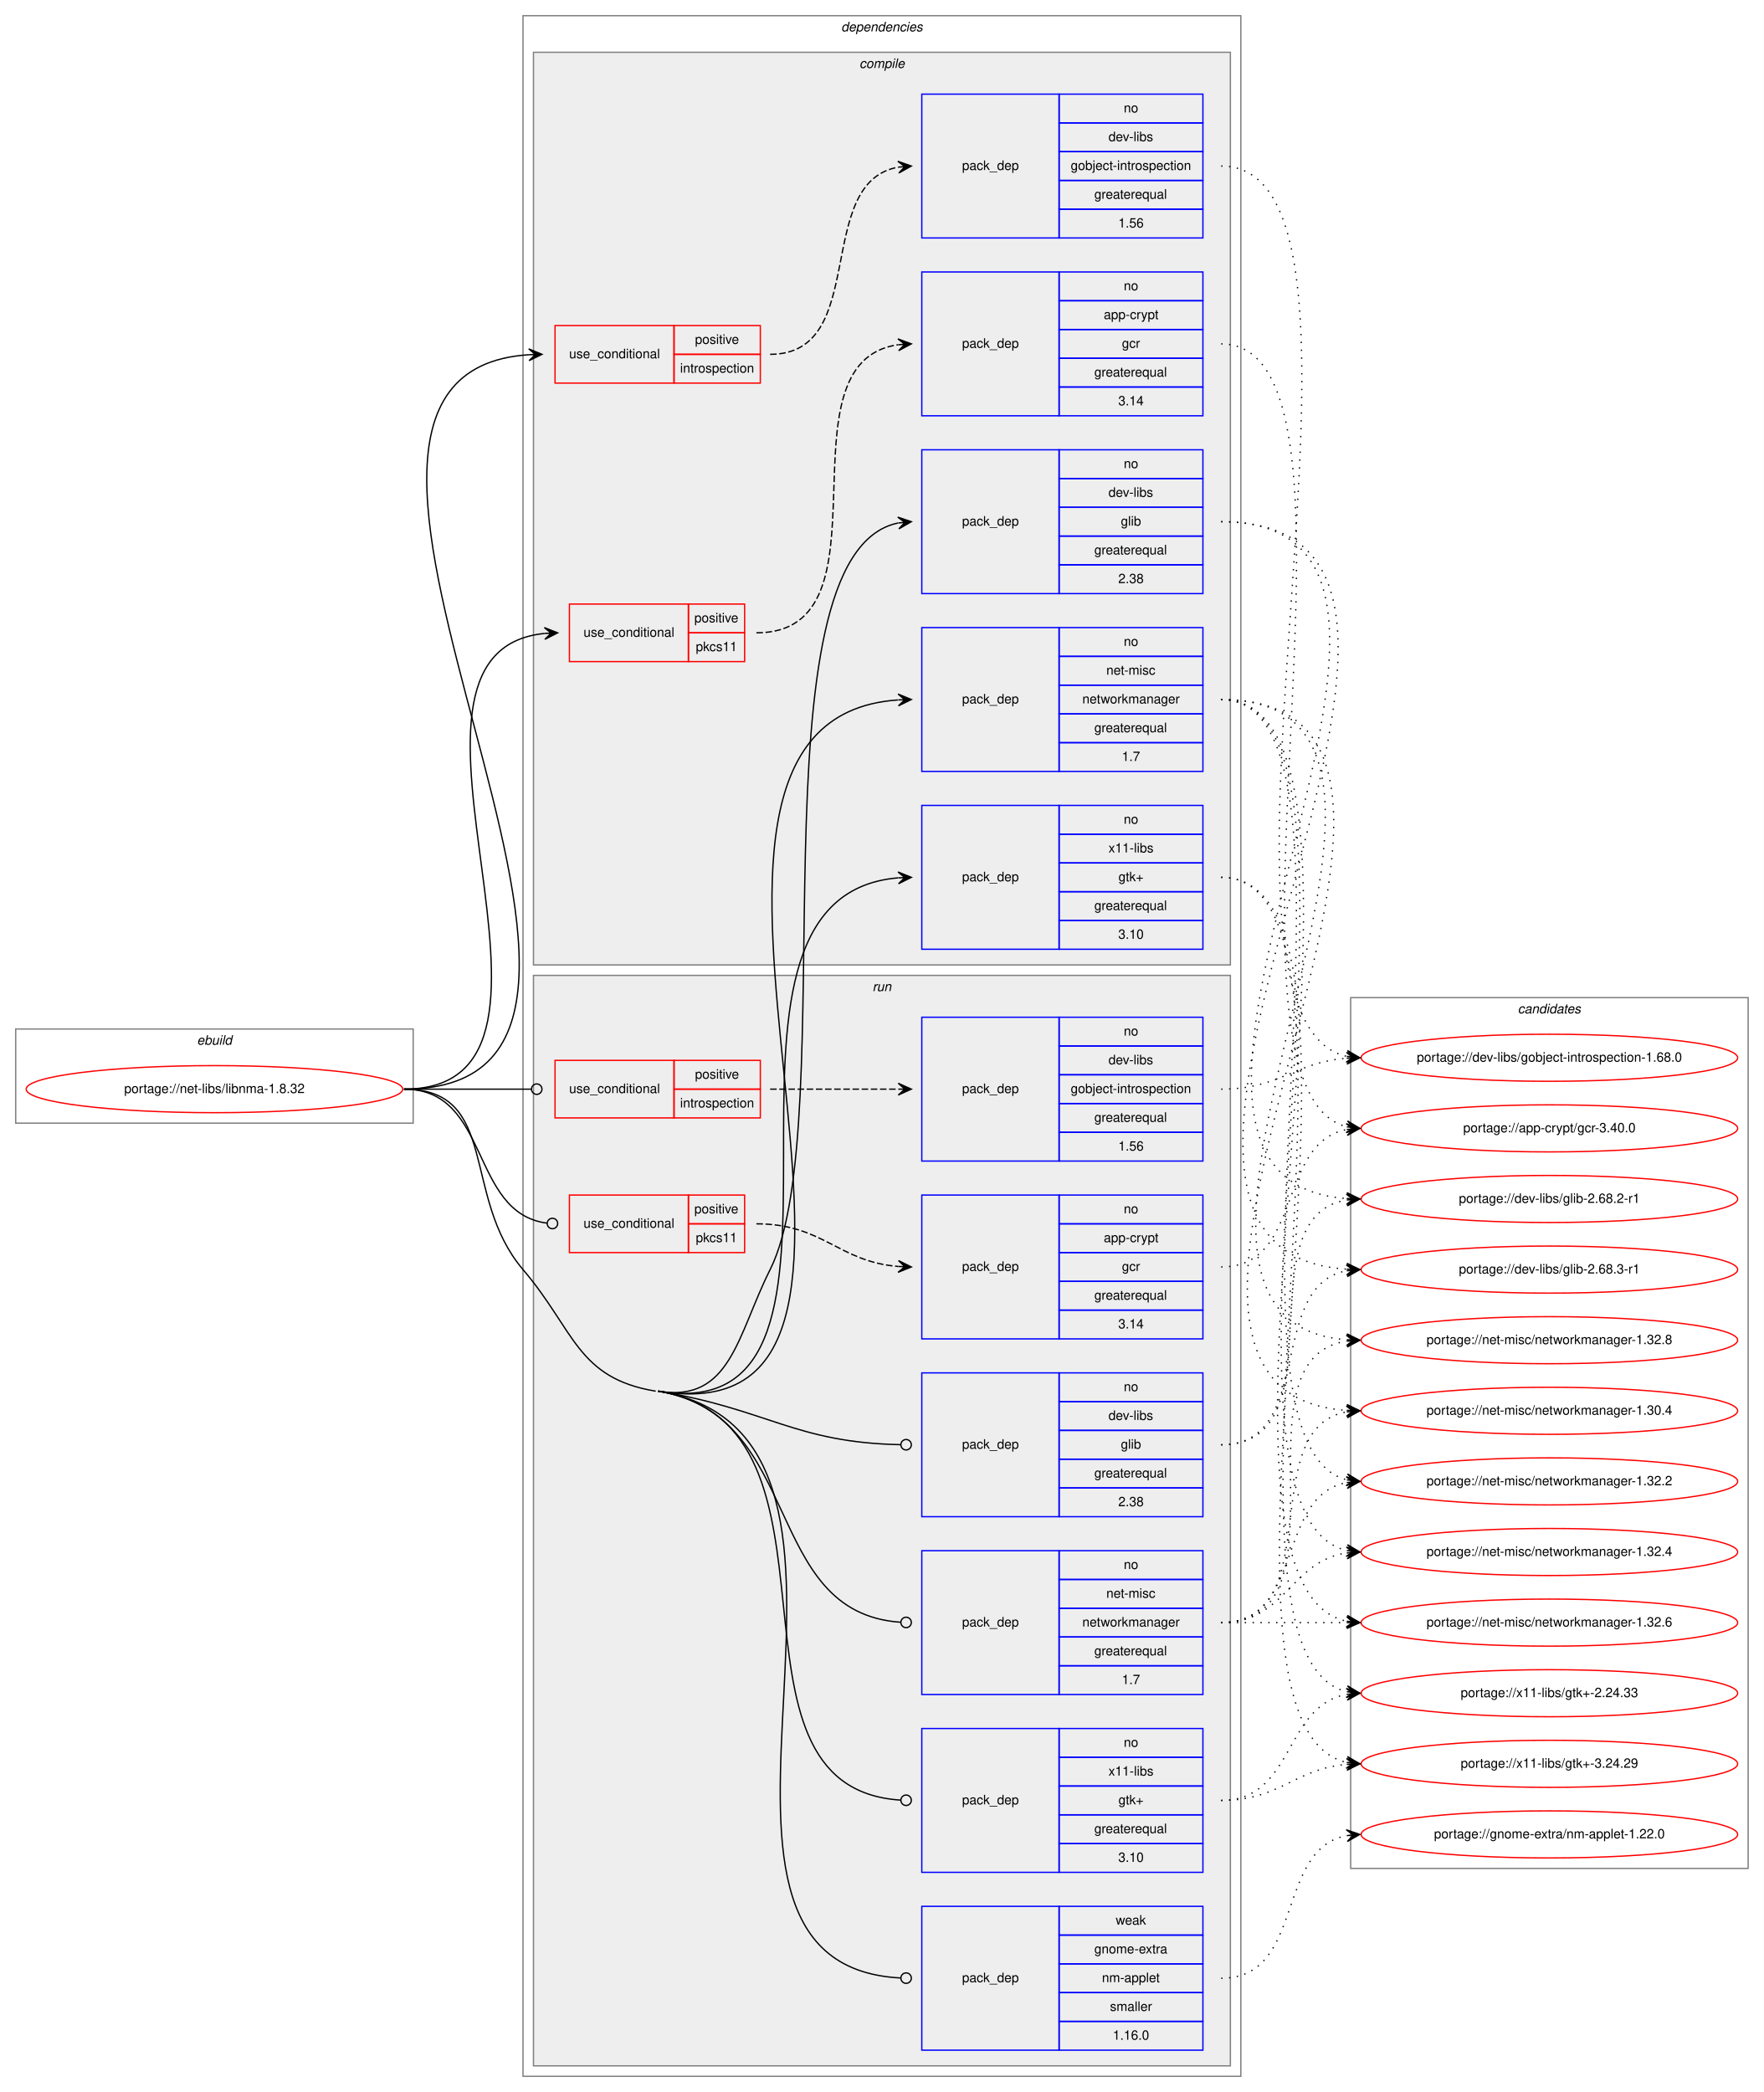
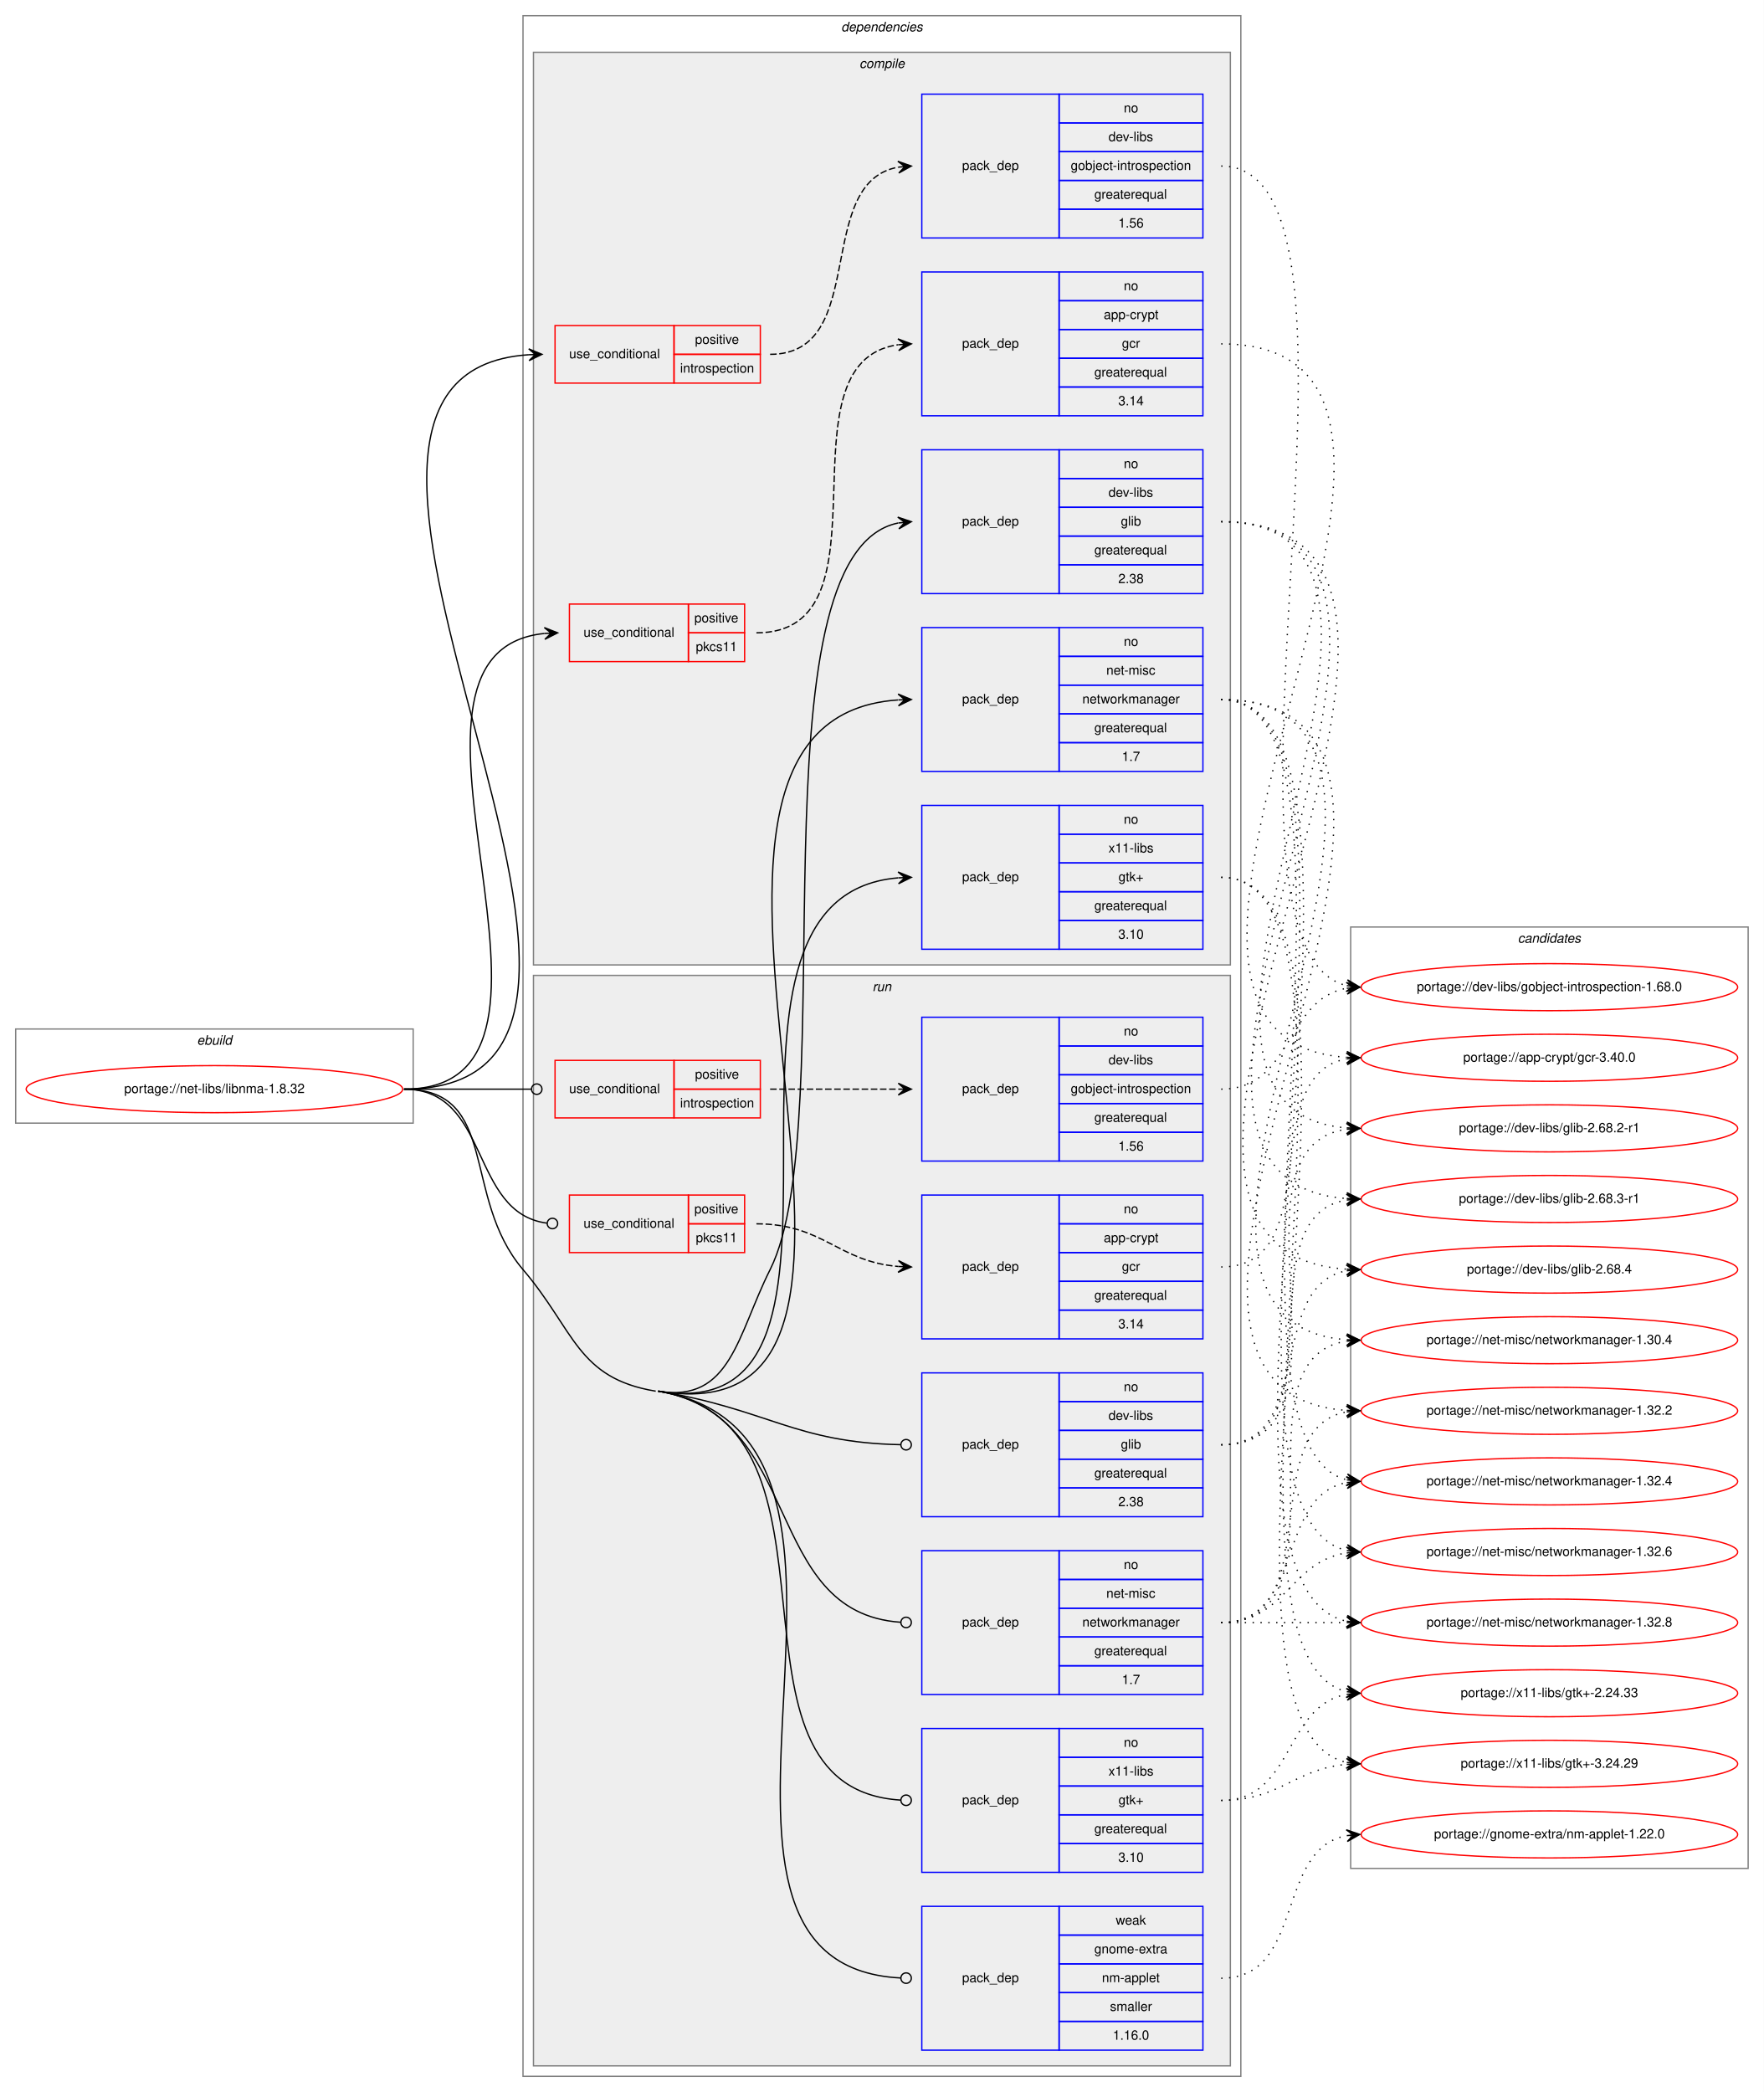
<svg xmlns="http://www.w3.org/2000/svg" xmlns:xlink="http://www.w3.org/1999/xlink" width="1349pt" height="1600pt" viewBox="0.00 0.00 1349.00 1600.00">
  <g id="graph0" class="graph" transform="scale(1 1) rotate(0) translate(4 1596)">
    <polygon fill="white" stroke="transparent" points="-4,4 -4,-1596 1345,-1596 1345,4 -4,4" />
    <g id="clust1" class="cluster">
      <polygon fill="none" stroke="gray" points="8,-737 8,-809 312,-809 312,-737 8,-737" />
      <text text-anchor="start" x="146.66" y="-797" font-family="Helvetica,sans-Serif" font-style="italic" font-size="10.00">ebuild</text>
    </g>
    <g id="clust2" class="cluster">
      <polygon fill="none" stroke="gray" points="396,-8 396,-1584 945,-1584 945,-8 396,-8" />
      <text text-anchor="start" x="639.38" y="-1572" font-family="Helvetica,sans-Serif" font-style="italic" font-size="10.00">dependencies</text>
    </g>
    <g id="clust3" class="cluster">
      <polygon fill="#eeeeee" stroke="gray" points="404,-858 404,-1556 937,-1556 937,-858 404,-858" />
      <text text-anchor="start" x="653.28" y="-1544" font-family="Helvetica,sans-Serif" font-style="italic" font-size="10.00">compile</text>
    </g>
    <g id="clust12" class="cluster">
      <polygon fill="#eeeeee" stroke="gray" points="404,-16 404,-850 937,-850 937,-16 404,-16" />
      <text text-anchor="start" x="663.28" y="-838" font-family="Helvetica,sans-Serif" font-style="italic" font-size="10.00">run</text>
    </g>
    <g id="clust21" class="cluster">
-       <polygon fill="none" stroke="gray" points="1029,-167 1029,-833 1333,-833 1333,-167 1029,-167" />
-       <text text-anchor="start" x="1156.82" y="-821" font-family="Helvetica,sans-Serif" font-style="italic" font-size="10.00">candidates</text>
+       <polygon fill="none" stroke="gray" points="1029,-167 1029,-887 1333,-887 1333,-167 1029,-167" />
+       <text text-anchor="start" x="1156.82" y="-875" font-family="Helvetica,sans-Serif" font-style="italic" font-size="10.00">candidates</text>
    </g>
    <g id="node1" class="node">
      <g id="a_node1">
        <a xlink:href="../net-libs/libnma-1.8.32.svg" xlink:title="portage://net-libs/libnma-1.8.32">
          <ellipse fill="none" stroke="red" cx="160" cy="-763" rx="144" ry="18" />
          <text text-anchor="middle" x="160" y="-760" font-family="Helvetica,sans-Serif" font-size="10.00">portage://net-libs/libnma-1.8.32</text>
        </a>
      </g>
    </g>
    <g id="node2" class="node">
      <polygon fill="none" stroke="red" points="420.5,-1303 420.5,-1347 511.5,-1347 511.5,-1303 420.5,-1303" />
      <text text-anchor="start" x="431.27" y="-1322" font-family="Helvetica,sans-Serif" font-size="10.00">use_conditional</text>
      <polygon fill="none" stroke="red" points="511.5,-1325 511.5,-1347 577.5,-1347 577.5,-1325 511.5,-1325" />
      <text text-anchor="start" x="527.55" y="-1333" font-family="Helvetica,sans-Serif" font-size="10.00">positive</text>
      <polygon fill="none" stroke="red" points="511.5,-1303 511.5,-1325 577.5,-1325 577.5,-1303 511.5,-1303" />
      <text text-anchor="start" x="516.16" y="-1311" font-family="Helvetica,sans-Serif" font-size="10.00">introspection</text>
    </g>
    <g id="edge2" class="edge">
      <path fill="none" stroke="black" d="M305,-763C555.67,-763 167.25,-1309.74 400.44,-1324.69" />
      <polygon fill="black" stroke="black" points="410.5,-1325 400.37,-1329.19 405.5,-1324.84 400.5,-1324.69 400.5,-1324.69 400.5,-1324.69 405.5,-1324.84 400.64,-1320.19 410.5,-1325 410.5,-1325" />
    </g>
    <g id="node4" class="node">
      <polygon fill="none" stroke="red" points="431.5,-1090 431.5,-1134 522.5,-1134 522.5,-1090 431.5,-1090" />
      <text text-anchor="start" x="442.27" y="-1109" font-family="Helvetica,sans-Serif" font-size="10.00">use_conditional</text>
      <polygon fill="none" stroke="red" points="522.5,-1112 522.5,-1134 565.5,-1134 565.5,-1112 522.5,-1112" />
      <text text-anchor="start" x="527.05" y="-1120" font-family="Helvetica,sans-Serif" font-size="10.00">positive</text>
      <polygon fill="none" stroke="red" points="522.5,-1090 522.5,-1112 565.5,-1112 565.5,-1090 522.5,-1090" />
      <text text-anchor="start" x="528.16" y="-1098" font-family="Helvetica,sans-Serif" font-size="10.00">pkcs11</text>
    </g>
    <g id="edge4" class="edge">
      <path fill="none" stroke="black" d="M305,-763C465.15,-763 267.68,-1097.16 412.46,-1111.52" />
      <polygon fill="black" stroke="black" points="422.5,-1112 412.3,-1116.02 417.51,-1111.76 412.51,-1111.53 412.51,-1111.53 412.51,-1111.53 417.51,-1111.76 412.72,-1107.03 422.5,-1112 422.5,-1112" />
    </g>
    <g id="node6" class="node">
      <polygon fill="none" stroke="blue" points="701,-1142 701,-1252 806,-1252 806,-1142 701,-1142" />
      <text text-anchor="start" x="731.82" y="-1194" font-family="Helvetica,sans-Serif" font-size="10.00">pack_dep</text>
      <polygon fill="none" stroke="blue" points="806,-1230 806,-1252 916,-1252 916,-1230 806,-1230" />
      <text text-anchor="start" x="855.44" y="-1238" font-family="Helvetica,sans-Serif" font-size="10.00">no</text>
      <polygon fill="none" stroke="blue" points="806,-1208 806,-1230 916,-1230 916,-1208 806,-1208" />
      <text text-anchor="start" x="843.78" y="-1216" font-family="Helvetica,sans-Serif" font-size="10.00">dev-libs</text>
      <polygon fill="none" stroke="blue" points="806,-1186 806,-1208 916,-1208 916,-1186 806,-1186" />
      <text text-anchor="start" x="853.22" y="-1194" font-family="Helvetica,sans-Serif" font-size="10.00">glib</text>
      <polygon fill="none" stroke="blue" points="806,-1164 806,-1186 916,-1186 916,-1164 806,-1164" />
      <text text-anchor="start" x="832.94" y="-1172" font-family="Helvetica,sans-Serif" font-size="10.00">greaterequal</text>
      <polygon fill="none" stroke="blue" points="806,-1142 806,-1164 916,-1164 916,-1142 806,-1142" />
      <text text-anchor="start" x="851.27" y="-1150" font-family="Helvetica,sans-Serif" font-size="10.00">2.38</text>
    </g>
    <g id="edge5" class="edge">
      <path fill="none" stroke="black" d="M499.5,-532C554.89,-522.83 559.82,-574.82 585,-625 641.42,-737.46 567.88,-1172.3 682.85,-1195.99" />
      <polygon fill="black" stroke="black" points="693,-1197 682.6,-1200.49 688.02,-1196.51 683.05,-1196.01 683.05,-1196.01 683.05,-1196.01 688.02,-1196.51 683.49,-1191.53 693,-1197 693,-1197" />
    </g>
    <g id="node7" class="node">
      <polygon fill="none" stroke="blue" points="701,-1006 701,-1116 806,-1116 806,-1006 701,-1006" />
      <text text-anchor="start" x="731.82" y="-1058" font-family="Helvetica,sans-Serif" font-size="10.00">pack_dep</text>
      <polygon fill="none" stroke="blue" points="806,-1094 806,-1116 916,-1116 916,-1094 806,-1094" />
      <text text-anchor="start" x="855.44" y="-1102" font-family="Helvetica,sans-Serif" font-size="10.00">no</text>
      <polygon fill="none" stroke="blue" points="806,-1072 806,-1094 916,-1094 916,-1072 806,-1072" />
      <text text-anchor="start" x="842.11" y="-1080" font-family="Helvetica,sans-Serif" font-size="10.00">net-misc</text>
      <polygon fill="none" stroke="blue" points="806,-1050 806,-1072 916,-1072 916,-1050 806,-1050" />
      <text text-anchor="start" x="823.77" y="-1058" font-family="Helvetica,sans-Serif" font-size="10.00">networkmanager</text>
      <polygon fill="none" stroke="blue" points="806,-1028 806,-1050 916,-1050 916,-1028 806,-1028" />
      <text text-anchor="start" x="832.94" y="-1036" font-family="Helvetica,sans-Serif" font-size="10.00">greaterequal</text>
      <polygon fill="none" stroke="blue" points="806,-1006 806,-1028 916,-1028 916,-1006 806,-1006" />
      <text text-anchor="start" x="854.05" y="-1014" font-family="Helvetica,sans-Serif" font-size="10.00">1.7</text>
    </g>
    <g id="edge6" class="edge">
      <path fill="none" stroke="black" d="M499.5,-532C742.99,-491.69 451.15,-1044.98 682.7,-1060.66" />
      <polygon fill="black" stroke="black" points="693,-1061 682.86,-1065.17 688,-1060.84 683.01,-1060.67 683.01,-1060.67 683.01,-1060.67 688,-1060.84 683.15,-1056.17 693,-1061 693,-1061" />
    </g>
    <g id="node8" class="node">
      <polygon fill="none" stroke="blue" points="701,-870 701,-980 806,-980 806,-870 701,-870" />
      <text text-anchor="start" x="731.82" y="-922" font-family="Helvetica,sans-Serif" font-size="10.00">pack_dep</text>
      <polygon fill="none" stroke="blue" points="806,-958 806,-980 916,-980 916,-958 806,-958" />
      <text text-anchor="start" x="855.44" y="-966" font-family="Helvetica,sans-Serif" font-size="10.00">no</text>
      <polygon fill="none" stroke="blue" points="806,-936 806,-958 916,-958 916,-936 806,-936" />
      <text text-anchor="start" x="843.78" y="-944" font-family="Helvetica,sans-Serif" font-size="10.00">x11-libs</text>
      <polygon fill="none" stroke="blue" points="806,-914 806,-936 916,-936 916,-914 806,-914" />
      <text text-anchor="start" x="851.41" y="-922" font-family="Helvetica,sans-Serif" font-size="10.00">gtk+</text>
      <polygon fill="none" stroke="blue" points="806,-892 806,-914 916,-914 916,-892 806,-892" />
      <text text-anchor="start" x="832.94" y="-900" font-family="Helvetica,sans-Serif" font-size="10.00">greaterequal</text>
      <polygon fill="none" stroke="blue" points="806,-870 806,-892 916,-892 916,-870 806,-870" />
      <text text-anchor="start" x="851.27" y="-878" font-family="Helvetica,sans-Serif" font-size="10.00">3.10</text>
    </g>
    <g id="edge7" class="edge">
      <path fill="none" stroke="black" d="M499.5,-532C688.11,-500.77 505.17,-909.8 682.82,-924.59" />
      <polygon fill="black" stroke="black" points="693,-925 682.83,-929.09 688,-924.8 683.01,-924.6 683.01,-924.6 683.01,-924.6 688,-924.8 683.19,-920.1 693,-925 693,-925" />
    </g>
    <g id="node9" class="node">
      <polygon fill="none" stroke="red" points="420.5,-741 420.5,-785 511.5,-785 511.5,-741 420.5,-741" />
      <text text-anchor="start" x="431.27" y="-760" font-family="Helvetica,sans-Serif" font-size="10.00">use_conditional</text>
      <polygon fill="none" stroke="red" points="511.5,-763 511.5,-785 577.5,-785 577.5,-763 511.5,-763" />
      <text text-anchor="start" x="527.55" y="-771" font-family="Helvetica,sans-Serif" font-size="10.00">positive</text>
      <polygon fill="none" stroke="red" points="511.5,-741 511.5,-763 577.5,-763 577.5,-741 511.5,-741" />
      <text text-anchor="start" x="516.16" y="-749" font-family="Helvetica,sans-Serif" font-size="10.00">introspection</text>
    </g>
    <g id="edge9" class="edge">
      <path fill="none" stroke="black" d="M305,-763C349.05,-763 362.06,-763 402.35,-763" />
      <ellipse fill="none" stroke="black" cx="406.5" cy="-763" rx="4" ry="4" />
    </g>
    <g id="node11" class="node">
      <polygon fill="none" stroke="red" points="431.5,-638 431.5,-682 522.5,-682 522.5,-638 431.5,-638" />
      <text text-anchor="start" x="442.27" y="-657" font-family="Helvetica,sans-Serif" font-size="10.00">use_conditional</text>
      <polygon fill="none" stroke="red" points="522.5,-660 522.5,-682 565.5,-682 565.5,-660 522.5,-660" />
      <text text-anchor="start" x="527.05" y="-668" font-family="Helvetica,sans-Serif" font-size="10.00">positive</text>
      <polygon fill="none" stroke="red" points="522.5,-638 522.5,-660 565.5,-660 565.5,-638 522.5,-638" />
      <text text-anchor="start" x="528.16" y="-646" font-family="Helvetica,sans-Serif" font-size="10.00">pkcs11</text>
    </g>
    <g id="edge11" class="edge">
      <path fill="none" stroke="black" d="M305,-763C371.6,-763 354.66,-668.28 414.4,-660.51" />
      <ellipse fill="none" stroke="black" cx="418.51" cy="-660.25" rx="4" ry="4" />
    </g>
    <g id="node13" class="node">
      <polygon fill="none" stroke="blue" points="701,-436 701,-546 806,-546 806,-436 701,-436" />
      <text text-anchor="start" x="731.82" y="-488" font-family="Helvetica,sans-Serif" font-size="10.00">pack_dep</text>
      <polygon fill="none" stroke="blue" points="806,-524 806,-546 916,-546 916,-524 806,-524" />
      <text text-anchor="start" x="855.44" y="-532" font-family="Helvetica,sans-Serif" font-size="10.00">no</text>
      <polygon fill="none" stroke="blue" points="806,-502 806,-524 916,-524 916,-502 806,-502" />
      <text text-anchor="start" x="843.78" y="-510" font-family="Helvetica,sans-Serif" font-size="10.00">dev-libs</text>
      <polygon fill="none" stroke="blue" points="806,-480 806,-502 916,-502 916,-480 806,-480" />
      <text text-anchor="start" x="853.22" y="-488" font-family="Helvetica,sans-Serif" font-size="10.00">glib</text>
      <polygon fill="none" stroke="blue" points="806,-458 806,-480 916,-480 916,-458 806,-458" />
      <text text-anchor="start" x="832.94" y="-466" font-family="Helvetica,sans-Serif" font-size="10.00">greaterequal</text>
      <polygon fill="none" stroke="blue" points="806,-436 806,-458 916,-458 916,-436 806,-436" />
      <text text-anchor="start" x="851.27" y="-444" font-family="Helvetica,sans-Serif" font-size="10.00">2.38</text>
    </g>
    <g id="edge12" class="edge">
      <path fill="none" stroke="black" d="M499.5,-532C583.52,-518.09 603.85,-492.65 684.96,-491.08" />
      <ellipse fill="none" stroke="black" cx="689" cy="-491.04" rx="4" ry="4" />
    </g>
    <g id="node14" class="node">
      <polygon fill="none" stroke="blue" points="701,-300 701,-410 806,-410 806,-300 701,-300" />
      <text text-anchor="start" x="731.82" y="-352" font-family="Helvetica,sans-Serif" font-size="10.00">pack_dep</text>
      <polygon fill="none" stroke="blue" points="806,-388 806,-410 916,-410 916,-388 806,-388" />
      <text text-anchor="start" x="855.44" y="-396" font-family="Helvetica,sans-Serif" font-size="10.00">no</text>
      <polygon fill="none" stroke="blue" points="806,-366 806,-388 916,-388 916,-366 806,-366" />
      <text text-anchor="start" x="842.11" y="-374" font-family="Helvetica,sans-Serif" font-size="10.00">net-misc</text>
      <polygon fill="none" stroke="blue" points="806,-344 806,-366 916,-366 916,-344 806,-344" />
      <text text-anchor="start" x="823.77" y="-352" font-family="Helvetica,sans-Serif" font-size="10.00">networkmanager</text>
      <polygon fill="none" stroke="blue" points="806,-322 806,-344 916,-344 916,-322 806,-322" />
      <text text-anchor="start" x="832.94" y="-330" font-family="Helvetica,sans-Serif" font-size="10.00">greaterequal</text>
      <polygon fill="none" stroke="blue" points="806,-300 806,-322 916,-322 916,-300 806,-300" />
      <text text-anchor="start" x="854.05" y="-308" font-family="Helvetica,sans-Serif" font-size="10.00">1.7</text>
    </g>
    <g id="edge13" class="edge">
      <path fill="none" stroke="black" d="M499.5,-532C611.68,-513.43 578.21,-362.63 684.74,-355.28" />
      <ellipse fill="none" stroke="black" cx="689" cy="-355.13" rx="4" ry="4" />
    </g>
    <g id="node15" class="node">
      <polygon fill="none" stroke="blue" points="701,-164 701,-274 806,-274 806,-164 701,-164" />
      <text text-anchor="start" x="731.82" y="-216" font-family="Helvetica,sans-Serif" font-size="10.00">pack_dep</text>
      <polygon fill="none" stroke="blue" points="806,-252 806,-274 916,-274 916,-252 806,-252" />
      <text text-anchor="start" x="855.44" y="-260" font-family="Helvetica,sans-Serif" font-size="10.00">no</text>
      <polygon fill="none" stroke="blue" points="806,-230 806,-252 916,-252 916,-230 806,-230" />
      <text text-anchor="start" x="843.78" y="-238" font-family="Helvetica,sans-Serif" font-size="10.00">x11-libs</text>
      <polygon fill="none" stroke="blue" points="806,-208 806,-230 916,-230 916,-208 806,-208" />
      <text text-anchor="start" x="851.41" y="-216" font-family="Helvetica,sans-Serif" font-size="10.00">gtk+</text>
      <polygon fill="none" stroke="blue" points="806,-186 806,-208 916,-208 916,-186 806,-186" />
      <text text-anchor="start" x="832.94" y="-194" font-family="Helvetica,sans-Serif" font-size="10.00">greaterequal</text>
      <polygon fill="none" stroke="blue" points="806,-164 806,-186 916,-186 916,-164 806,-164" />
      <text text-anchor="start" x="851.27" y="-172" font-family="Helvetica,sans-Serif" font-size="10.00">3.10</text>
    </g>
    <g id="edge14" class="edge">
      <path fill="none" stroke="black" d="M499.5,-532C658.02,-505.76 533.98,-228.98 684.65,-219.26" />
      <ellipse fill="none" stroke="black" cx="689" cy="-219.13" rx="4" ry="4" />
    </g>
    <g id="node16" class="node">
      <polygon fill="none" stroke="blue" points="701,-28 701,-138 806,-138 806,-28 701,-28" />
      <text text-anchor="start" x="731.82" y="-80" font-family="Helvetica,sans-Serif" font-size="10.00">pack_dep</text>
      <polygon fill="none" stroke="blue" points="806,-116 806,-138 916,-138 916,-116 806,-116" />
      <text text-anchor="start" x="849.33" y="-124" font-family="Helvetica,sans-Serif" font-size="10.00">weak</text>
      <polygon fill="none" stroke="blue" points="806,-94 806,-116 916,-116 916,-94 806,-94" />
      <text text-anchor="start" x="832.94" y="-102" font-family="Helvetica,sans-Serif" font-size="10.00">gnome-extra</text>
      <polygon fill="none" stroke="blue" points="806,-72 806,-94 916,-94 916,-72 806,-72" />
      <text text-anchor="start" x="838.77" y="-80" font-family="Helvetica,sans-Serif" font-size="10.00">nm-applet</text>
      <polygon fill="none" stroke="blue" points="806,-50 806,-72 916,-72 916,-50 806,-50" />
      <text text-anchor="start" x="844.89" y="-58" font-family="Helvetica,sans-Serif" font-size="10.00">smaller</text>
      <polygon fill="none" stroke="blue" points="806,-28 806,-50 916,-50 916,-28 806,-28" />
      <text text-anchor="start" x="847.1" y="-36" font-family="Helvetica,sans-Serif" font-size="10.00">1.16.0</text>
    </g>
    <g id="edge15" class="edge">
      <path fill="none" stroke="black" d="M499.5,-532C711.16,-496.96 481.68,-93.44 684.94,-83.2" />
      <ellipse fill="none" stroke="black" cx="689" cy="-83.1" rx="4" ry="4" />
      <path fill="none" stroke="black" d="M305,-763C378.47,-763 348.33,-680.91 396,-625 435.7,-578.44 437.14,-541.99 497.5,-532" />
    </g>
    <g id="node3" class="node">
      <polygon fill="none" stroke="blue" points="701,-1414 701,-1524 806,-1524 806,-1414 701,-1414" />
      <text text-anchor="start" x="731.82" y="-1466" font-family="Helvetica,sans-Serif" font-size="10.00">pack_dep</text>
      <polygon fill="none" stroke="blue" points="806,-1502 806,-1524 916,-1524 916,-1502 806,-1502" />
      <text text-anchor="start" x="855.44" y="-1510" font-family="Helvetica,sans-Serif" font-size="10.00">no</text>
      <polygon fill="none" stroke="blue" points="806,-1480 806,-1502 916,-1502 916,-1480 806,-1480" />
      <text text-anchor="start" x="843.78" y="-1488" font-family="Helvetica,sans-Serif" font-size="10.00">dev-libs</text>
      <polygon fill="none" stroke="blue" points="806,-1458 806,-1480 916,-1480 916,-1458 806,-1458" />
      <text text-anchor="start" x="814.88" y="-1466" font-family="Helvetica,sans-Serif" font-size="10.00">gobject-introspection</text>
      <polygon fill="none" stroke="blue" points="806,-1436 806,-1458 916,-1458 916,-1436 806,-1436" />
      <text text-anchor="start" x="832.94" y="-1444" font-family="Helvetica,sans-Serif" font-size="10.00">greaterequal</text>
      <polygon fill="none" stroke="blue" points="806,-1414 806,-1436 916,-1436 916,-1414 806,-1414" />
      <text text-anchor="start" x="851.27" y="-1422" font-family="Helvetica,sans-Serif" font-size="10.00">1.56</text>
    </g>
    <g id="edge1" class="edge">
      <path fill="none" stroke="black" stroke-dasharray="5,2" d="M585,-1325C661.41,-1325 617.41,-1456.35 682.99,-1468.15" />
      <polygon fill="black" stroke="black" points="693,-1469 682.66,-1472.64 688.02,-1468.58 683.04,-1468.16 683.04,-1468.16 683.04,-1468.16 688.02,-1468.58 683.41,-1463.67 693,-1469 693,-1469" />
    </g>
    <g id="node17" class="node">
      <g id="a_node17">
        <a xlink:href="../dev-libs/gobject-introspection-1.68.0.svg" xlink:title="portage://dev-libs/gobject-introspection-1.68.0">
-           <ellipse fill="none" stroke="red" cx="1181" cy="-787" rx="144" ry="18" />
-           <text text-anchor="middle" x="1181" y="-784" font-family="Helvetica,sans-Serif" font-size="10.00">portage://dev-libs/gobject-introspection-1.68.0</text>
+           <ellipse fill="none" stroke="red" cx="1181" cy="-841" rx="144" ry="18" />
+           <text text-anchor="middle" x="1181" y="-838" font-family="Helvetica,sans-Serif" font-size="10.00">portage://dev-libs/gobject-introspection-1.68.0</text>
        </a>
      </g>
    </g>
    <g id="edge16" class="edge">
-       <path fill="none" stroke="black" stroke-dasharray="1,5" d="M930,-1469C1079.78,-1469 891.84,-818.59 1025.79,-788.11" />
-       <polygon fill="black" stroke="black" points="1036,-787 1026.54,-792.55 1031.03,-787.54 1026.06,-788.08 1026.06,-788.08 1026.06,-788.08 1031.03,-787.54 1025.57,-783.6 1036,-787 1036,-787" />
+       <path fill="none" stroke="black" stroke-dasharray="1,5" d="M930,-1469C1067.94,-1469 903.26,-872.49 1025.83,-842.19" />
+       <polygon fill="black" stroke="black" points="1036,-841 1026.59,-846.63 1031.03,-841.58 1026.07,-842.17 1026.07,-842.17 1026.07,-842.17 1031.03,-841.58 1025.54,-837.7 1036,-841 1036,-841" />
    </g>
    <g id="node5" class="node">
      <polygon fill="none" stroke="blue" points="701,-1278 701,-1388 806,-1388 806,-1278 701,-1278" />
      <text text-anchor="start" x="731.82" y="-1330" font-family="Helvetica,sans-Serif" font-size="10.00">pack_dep</text>
      <polygon fill="none" stroke="blue" points="806,-1366 806,-1388 916,-1388 916,-1366 806,-1366" />
      <text text-anchor="start" x="855.44" y="-1374" font-family="Helvetica,sans-Serif" font-size="10.00">no</text>
      <polygon fill="none" stroke="blue" points="806,-1344 806,-1366 916,-1366 916,-1344 806,-1344" />
      <text text-anchor="start" x="840.16" y="-1352" font-family="Helvetica,sans-Serif" font-size="10.00">app-crypt</text>
      <polygon fill="none" stroke="blue" points="806,-1322 806,-1344 916,-1344 916,-1322 806,-1322" />
      <text text-anchor="start" x="854.06" y="-1330" font-family="Helvetica,sans-Serif" font-size="10.00">gcr</text>
      <polygon fill="none" stroke="blue" points="806,-1300 806,-1322 916,-1322 916,-1300 806,-1300" />
      <text text-anchor="start" x="832.94" y="-1308" font-family="Helvetica,sans-Serif" font-size="10.00">greaterequal</text>
      <polygon fill="none" stroke="blue" points="806,-1278 806,-1300 916,-1300 916,-1278 806,-1278" />
      <text text-anchor="start" x="851.27" y="-1286" font-family="Helvetica,sans-Serif" font-size="10.00">3.14</text>
    </g>
    <g id="edge3" class="edge">
      <path fill="none" stroke="black" stroke-dasharray="5,2" d="M574.5,-1112C682.36,-1112 588.05,-1318.99 682.88,-1332.33" />
      <polygon fill="black" stroke="black" points="693,-1333 682.72,-1336.83 688.01,-1332.67 683.02,-1332.34 683.02,-1332.34 683.02,-1332.34 688.01,-1332.67 683.32,-1327.85 693,-1333 693,-1333" />
    </g>
    <g id="node18" class="node">
      <g id="a_node18">
        <a xlink:href="../app-crypt/gcr-3.40.0.svg" xlink:title="portage://app-crypt/gcr-3.40.0">
-           <ellipse fill="none" stroke="red" cx="1181" cy="-733" rx="144" ry="18" />
-           <text text-anchor="middle" x="1181" y="-730" font-family="Helvetica,sans-Serif" font-size="10.00">portage://app-crypt/gcr-3.40.0</text>
+           <ellipse fill="none" stroke="red" cx="1181" cy="-787" rx="144" ry="18" />
+           <text text-anchor="middle" x="1181" y="-784" font-family="Helvetica,sans-Serif" font-size="10.00">portage://app-crypt/gcr-3.40.0</text>
        </a>
      </g>
    </g>
    <g id="edge17" class="edge">
-       <path fill="none" stroke="black" stroke-dasharray="1,5" d="M930,-1333C1061.83,-1333 909.08,-764.22 1025.9,-734.23" />
-       <polygon fill="black" stroke="black" points="1036,-733 1026.62,-738.68 1031.04,-733.6 1026.07,-734.21 1026.07,-734.21 1026.07,-734.21 1031.04,-733.6 1025.53,-729.74 1036,-733 1036,-733" />
+       <path fill="none" stroke="black" stroke-dasharray="1,5" d="M930,-1333C1173.7,-1333 799.67,-802.35 1025.88,-787.33" />
+       <polygon fill="black" stroke="black" points="1036,-787 1026.15,-791.82 1031,-787.16 1026.01,-787.32 1026.01,-787.32 1026.01,-787.32 1031,-787.16 1025.86,-782.82 1036,-787 1036,-787" />
    </g>
    <g id="node19" class="node">
      <g id="a_node19">
        <a xlink:href="../dev-libs/glib-2.68.2-r1.svg" xlink:title="portage://dev-libs/glib-2.68.2-r1">
-           <ellipse fill="none" stroke="red" cx="1181" cy="-679" rx="144" ry="18" />
-           <text text-anchor="middle" x="1181" y="-676" font-family="Helvetica,sans-Serif" font-size="10.00">portage://dev-libs/glib-2.68.2-r1</text>
+           <ellipse fill="none" stroke="red" cx="1181" cy="-733" rx="144" ry="18" />
+           <text text-anchor="middle" x="1181" y="-730" font-family="Helvetica,sans-Serif" font-size="10.00">portage://dev-libs/glib-2.68.2-r1</text>
        </a>
      </g>
    </g>
    <g id="edge18" class="edge">
-       <path fill="none" stroke="black" stroke-dasharray="1,5" d="M930,-1197C1161.44,-1197 811.89,-694.56 1025.74,-679.35" />
-       <polygon fill="black" stroke="black" points="1036,-679 1026.16,-683.84 1031,-679.17 1026.01,-679.34 1026.01,-679.34 1026.01,-679.34 1031,-679.17 1025.85,-674.85 1036,-679 1036,-679" />
+       <path fill="none" stroke="black" stroke-dasharray="1,5" d="M930,-1197C1138.02,-1197 834.85,-748.28 1025.9,-733.38" />
+       <polygon fill="black" stroke="black" points="1036,-733 1026.18,-737.87 1031,-733.19 1026.01,-733.38 1026.01,-733.38 1026.01,-733.38 1031,-733.19 1025.84,-728.88 1036,-733 1036,-733" />
    </g>
    <g id="node20" class="node">
      <g id="a_node20">
        <a xlink:href="../dev-libs/glib-2.68.3-r1.svg" xlink:title="portage://dev-libs/glib-2.68.3-r1">
+           <ellipse fill="none" stroke="red" cx="1181" cy="-679" rx="144" ry="18" />
+           <text text-anchor="middle" x="1181" y="-676" font-family="Helvetica,sans-Serif" font-size="10.00">portage://dev-libs/glib-2.68.3-r1</text>
+         </a>
+       </g>
+     </g>
+     <g id="edge19" class="edge">
+       <path fill="none" stroke="black" stroke-dasharray="1,5" d="M930,-1197C1161.44,-1197 811.89,-694.56 1025.74,-679.35" />
+       <polygon fill="black" stroke="black" points="1036,-679 1026.16,-683.84 1031,-679.17 1026.01,-679.34 1026.01,-679.34 1026.01,-679.34 1031,-679.17 1025.85,-674.85 1036,-679 1036,-679" />
+     </g>
+     <g id="node21" class="node">
+       <g id="a_node21">
+         <a xlink:href="../dev-libs/glib-2.68.4.svg" xlink:title="portage://dev-libs/glib-2.68.4">
          <ellipse fill="none" stroke="red" cx="1181" cy="-625" rx="144" ry="18" />
-           <text text-anchor="middle" x="1181" y="-622" font-family="Helvetica,sans-Serif" font-size="10.00">portage://dev-libs/glib-2.68.3-r1</text>
-         </a>
-       </g>
-     </g>
-     <g id="edge19" class="edge">
+           <text text-anchor="middle" x="1181" y="-622" font-family="Helvetica,sans-Serif" font-size="10.00">portage://dev-libs/glib-2.68.4</text>
+         </a>
+       </g>
+     </g>
+     <g id="edge20" class="edge">
      <path fill="none" stroke="black" stroke-dasharray="1,5" d="M930,-1197C1185.02,-1197 788.57,-640.53 1025.77,-625.32" />
      <polygon fill="black" stroke="black" points="1036,-625 1026.14,-629.81 1031,-625.16 1026,-625.31 1026,-625.31 1026,-625.31 1031,-625.16 1025.87,-620.81 1036,-625 1036,-625" />
    </g>
-     <g id="node21" class="node">
-       <g id="a_node21">
+     <g id="node22" class="node">
+       <g id="a_node22">
        <a xlink:href="../net-misc/networkmanager-1.30.4.svg" xlink:title="portage://net-misc/networkmanager-1.30.4">
+           <ellipse fill="none" stroke="red" cx="1181" cy="-571" rx="144" ry="18" />
+           <text text-anchor="middle" x="1181" y="-568" font-family="Helvetica,sans-Serif" font-size="10.00">portage://net-misc/networkmanager-1.30.4</text>
+         </a>
+       </g>
+     </g>
+     <g id="edge21" class="edge">
+       <path fill="none" stroke="black" stroke-dasharray="1,5" d="M930,-1061C1149.33,-1061 823.66,-586.19 1025.96,-571.36" />
+       <polygon fill="black" stroke="black" points="1036,-571 1026.17,-575.85 1031,-571.18 1026.01,-571.35 1026.01,-571.35 1026.01,-571.35 1031,-571.18 1025.85,-566.86 1036,-571 1036,-571" />
+     </g>
+     <g id="node23" class="node">
+       <g id="a_node23">
+         <a xlink:href="../net-misc/networkmanager-1.32.2.svg" xlink:title="portage://net-misc/networkmanager-1.32.2">
          <ellipse fill="none" stroke="red" cx="1181" cy="-517" rx="144" ry="18" />
-           <text text-anchor="middle" x="1181" y="-514" font-family="Helvetica,sans-Serif" font-size="10.00">portage://net-misc/networkmanager-1.30.4</text>
-         </a>
-       </g>
-     </g>
-     <g id="edge20" class="edge">
+           <text text-anchor="middle" x="1181" y="-514" font-family="Helvetica,sans-Serif" font-size="10.00">portage://net-misc/networkmanager-1.32.2</text>
+         </a>
+       </g>
+     </g>
+     <g id="edge22" class="edge">
      <path fill="none" stroke="black" stroke-dasharray="1,5" d="M930,-1061C1172.84,-1061 800.5,-532.3 1025.91,-517.32" />
      <polygon fill="black" stroke="black" points="1036,-517 1026.15,-521.82 1031,-517.16 1026.01,-517.32 1026.01,-517.32 1026.01,-517.32 1031,-517.16 1025.86,-512.82 1036,-517 1036,-517" />
    </g>
-     <g id="node22" class="node">
-       <g id="a_node22">
-         <a xlink:href="../net-misc/networkmanager-1.32.2.svg" xlink:title="portage://net-misc/networkmanager-1.32.2">
+     <g id="node24" class="node">
+       <g id="a_node24">
+         <a xlink:href="../net-misc/networkmanager-1.32.4.svg" xlink:title="portage://net-misc/networkmanager-1.32.4">
          <ellipse fill="none" stroke="red" cx="1181" cy="-463" rx="144" ry="18" />
-           <text text-anchor="middle" x="1181" y="-460" font-family="Helvetica,sans-Serif" font-size="10.00">portage://net-misc/networkmanager-1.32.2</text>
-         </a>
-       </g>
-     </g>
-     <g id="edge21" class="edge">
+           <text text-anchor="middle" x="1181" y="-460" font-family="Helvetica,sans-Serif" font-size="10.00">portage://net-misc/networkmanager-1.32.4</text>
+         </a>
+       </g>
+     </g>
+     <g id="edge23" class="edge">
      <path fill="none" stroke="black" stroke-dasharray="1,5" d="M930,-1061C1061.4,-1061 909.48,-494.12 1025.94,-464.23" />
      <polygon fill="black" stroke="black" points="1036,-463 1026.62,-468.68 1031.04,-463.6 1026.07,-464.21 1026.07,-464.21 1026.07,-464.21 1031.04,-463.6 1025.53,-459.74 1036,-463 1036,-463" />
    </g>
-     <g id="node23" class="node">
-       <g id="a_node23">
-         <a xlink:href="../net-misc/networkmanager-1.32.4.svg" xlink:title="portage://net-misc/networkmanager-1.32.4">
+     <g id="node25" class="node">
+       <g id="a_node25">
+         <a xlink:href="../net-misc/networkmanager-1.32.6.svg" xlink:title="portage://net-misc/networkmanager-1.32.6">
          <ellipse fill="none" stroke="red" cx="1181" cy="-409" rx="144" ry="18" />
-           <text text-anchor="middle" x="1181" y="-406" font-family="Helvetica,sans-Serif" font-size="10.00">portage://net-misc/networkmanager-1.32.4</text>
-         </a>
-       </g>
-     </g>
-     <g id="edge22" class="edge">
+           <text text-anchor="middle" x="1181" y="-406" font-family="Helvetica,sans-Serif" font-size="10.00">portage://net-misc/networkmanager-1.32.6</text>
+         </a>
+       </g>
+     </g>
+     <g id="edge24" class="edge">
      <path fill="none" stroke="black" stroke-dasharray="1,5" d="M930,-1061C1073.21,-1061 898.17,-440.45 1025.84,-410.15" />
      <polygon fill="black" stroke="black" points="1036,-409 1026.57,-414.59 1031.03,-409.56 1026.06,-410.12 1026.06,-410.12 1026.06,-410.12 1031.03,-409.56 1025.56,-405.65 1036,-409 1036,-409" />
    </g>
-     <g id="node24" class="node">
-       <g id="a_node24">
-         <a xlink:href="../net-misc/networkmanager-1.32.6.svg" xlink:title="portage://net-misc/networkmanager-1.32.6">
+     <g id="node26" class="node">
+       <g id="a_node26">
+         <a xlink:href="../net-misc/networkmanager-1.32.8.svg" xlink:title="portage://net-misc/networkmanager-1.32.8">
          <ellipse fill="none" stroke="red" cx="1181" cy="-355" rx="144" ry="18" />
-           <text text-anchor="middle" x="1181" y="-352" font-family="Helvetica,sans-Serif" font-size="10.00">portage://net-misc/networkmanager-1.32.6</text>
-         </a>
-       </g>
-     </g>
-     <g id="edge23" class="edge">
+           <text text-anchor="middle" x="1181" y="-352" font-family="Helvetica,sans-Serif" font-size="10.00">portage://net-misc/networkmanager-1.32.8</text>
+         </a>
+       </g>
+     </g>
+     <g id="edge25" class="edge">
      <path fill="none" stroke="black" stroke-dasharray="1,5" d="M930,-1061C1085.08,-1061 886.66,-386.36 1025.86,-356.05" />
      <polygon fill="black" stroke="black" points="1036,-355 1026.52,-360.51 1031.03,-355.52 1026.05,-356.03 1026.05,-356.03 1026.05,-356.03 1031.03,-355.52 1025.59,-351.56 1036,-355 1036,-355" />
    </g>
-     <g id="node25" class="node">
-       <g id="a_node25">
-         <a xlink:href="../net-misc/networkmanager-1.32.8.svg" xlink:title="portage://net-misc/networkmanager-1.32.8">
-           <ellipse fill="none" stroke="red" cx="1181" cy="-571" rx="144" ry="18" />
-           <text text-anchor="middle" x="1181" y="-568" font-family="Helvetica,sans-Serif" font-size="10.00">portage://net-misc/networkmanager-1.32.8</text>
-         </a>
-       </g>
-     </g>
-     <g id="edge24" class="edge">
-       <path fill="none" stroke="black" stroke-dasharray="1,5" d="M930,-1061C1149.33,-1061 823.66,-586.19 1025.96,-571.36" />
-       <polygon fill="black" stroke="black" points="1036,-571 1026.17,-575.85 1031,-571.18 1026.01,-571.35 1026.01,-571.35 1026.01,-571.35 1031,-571.18 1025.85,-566.86 1036,-571 1036,-571" />
-     </g>
-     <g id="node26" class="node">
-       <g id="a_node26">
+     <g id="node27" class="node">
+       <g id="a_node27">
        <a xlink:href="../x11-libs/gtk+-2.24.33.svg" xlink:title="portage://x11-libs/gtk+-2.24.33">
          <ellipse fill="none" stroke="red" cx="1181" cy="-301" rx="144" ry="18" />
          <text text-anchor="middle" x="1181" y="-298" font-family="Helvetica,sans-Serif" font-size="10.00">portage://x11-libs/gtk+-2.24.33</text>
        </a>
      </g>
    </g>
-     <g id="edge25" class="edge">
+     <g id="edge26" class="edge">
      <path fill="none" stroke="black" stroke-dasharray="1,5" d="M930,-925C1067.08,-925 904.05,-332.29 1025.89,-302.19" />
      <polygon fill="black" stroke="black" points="1036,-301 1026.59,-306.63 1031.03,-301.58 1026.07,-302.17 1026.07,-302.17 1026.07,-302.17 1031.03,-301.58 1025.54,-297.7 1036,-301 1036,-301" />
    </g>
-     <g id="node27" class="node">
-       <g id="a_node27">
+     <g id="node28" class="node">
+       <g id="a_node28">
        <a xlink:href="../x11-libs/gtk+-3.24.29.svg" xlink:title="portage://x11-libs/gtk+-3.24.29">
          <ellipse fill="none" stroke="red" cx="1181" cy="-247" rx="144" ry="18" />
          <text text-anchor="middle" x="1181" y="-244" font-family="Helvetica,sans-Serif" font-size="10.00">portage://x11-libs/gtk+-3.24.29</text>
        </a>
      </g>
    </g>
-     <g id="edge26" class="edge">
+     <g id="edge27" class="edge">
      <path fill="none" stroke="black" stroke-dasharray="1,5" d="M930,-925C1078.92,-925 892.64,-278.41 1025.85,-248.1" />
      <polygon fill="black" stroke="black" points="1036,-247 1026.54,-252.55 1031.03,-247.54 1026.06,-248.08 1026.06,-248.08 1026.06,-248.08 1031.03,-247.54 1025.57,-243.6 1036,-247 1036,-247" />
    </g>
    <g id="node10" class="node">
      <polygon fill="none" stroke="blue" points="701,-708 701,-818 806,-818 806,-708 701,-708" />
      <text text-anchor="start" x="731.82" y="-760" font-family="Helvetica,sans-Serif" font-size="10.00">pack_dep</text>
      <polygon fill="none" stroke="blue" points="806,-796 806,-818 916,-818 916,-796 806,-796" />
      <text text-anchor="start" x="855.44" y="-804" font-family="Helvetica,sans-Serif" font-size="10.00">no</text>
      <polygon fill="none" stroke="blue" points="806,-774 806,-796 916,-796 916,-774 806,-774" />
      <text text-anchor="start" x="843.78" y="-782" font-family="Helvetica,sans-Serif" font-size="10.00">dev-libs</text>
      <polygon fill="none" stroke="blue" points="806,-752 806,-774 916,-774 916,-752 806,-752" />
      <text text-anchor="start" x="814.88" y="-760" font-family="Helvetica,sans-Serif" font-size="10.00">gobject-introspection</text>
      <polygon fill="none" stroke="blue" points="806,-730 806,-752 916,-752 916,-730 806,-730" />
      <text text-anchor="start" x="832.94" y="-738" font-family="Helvetica,sans-Serif" font-size="10.00">greaterequal</text>
      <polygon fill="none" stroke="blue" points="806,-708 806,-730 916,-730 916,-708 806,-708" />
      <text text-anchor="start" x="851.27" y="-716" font-family="Helvetica,sans-Serif" font-size="10.00">1.56</text>
    </g>
    <g id="edge8" class="edge">
      <path fill="none" stroke="black" stroke-dasharray="5,2" d="M585,-763C629.44,-763 643.02,-763 682.88,-763" />
      <polygon fill="black" stroke="black" points="693,-763 683,-767.5 688,-763 683,-763 683,-763 683,-763 688,-763 683,-758.5 693,-763 693,-763" />
    </g>
-     <g id="edge27" class="edge">
-       <path fill="none" stroke="black" stroke-dasharray="1,5" d="M930,-763C974.72,-763 986.09,-783.57 1025.86,-786.62" />
-       <polygon fill="black" stroke="black" points="1036,-787 1025.84,-791.13 1031,-786.81 1026.01,-786.63 1026.01,-786.63 1026.01,-786.63 1031,-786.81 1026.17,-782.13 1036,-787 1036,-787" />
+     <g id="edge28" class="edge">
+       <path fill="none" stroke="black" stroke-dasharray="1,5" d="M930,-763C984.84,-763 978.61,-831.55 1025.81,-840.12" />
+       <polygon fill="black" stroke="black" points="1036,-841 1025.65,-844.63 1031.02,-840.57 1026.04,-840.14 1026.04,-840.14 1026.04,-840.14 1031.02,-840.57 1026.42,-835.66 1036,-841 1036,-841" />
    </g>
    <g id="node12" class="node">
      <polygon fill="none" stroke="blue" points="701,-572 701,-682 806,-682 806,-572 701,-572" />
      <text text-anchor="start" x="731.82" y="-624" font-family="Helvetica,sans-Serif" font-size="10.00">pack_dep</text>
      <polygon fill="none" stroke="blue" points="806,-660 806,-682 916,-682 916,-660 806,-660" />
      <text text-anchor="start" x="855.44" y="-668" font-family="Helvetica,sans-Serif" font-size="10.00">no</text>
      <polygon fill="none" stroke="blue" points="806,-638 806,-660 916,-660 916,-638 806,-638" />
      <text text-anchor="start" x="840.16" y="-646" font-family="Helvetica,sans-Serif" font-size="10.00">app-crypt</text>
      <polygon fill="none" stroke="blue" points="806,-616 806,-638 916,-638 916,-616 806,-616" />
      <text text-anchor="start" x="854.06" y="-624" font-family="Helvetica,sans-Serif" font-size="10.00">gcr</text>
      <polygon fill="none" stroke="blue" points="806,-594 806,-616 916,-616 916,-594 806,-594" />
      <text text-anchor="start" x="832.94" y="-602" font-family="Helvetica,sans-Serif" font-size="10.00">greaterequal</text>
      <polygon fill="none" stroke="blue" points="806,-572 806,-594 916,-594 916,-572 806,-572" />
      <text text-anchor="start" x="851.27" y="-580" font-family="Helvetica,sans-Serif" font-size="10.00">3.14</text>
    </g>
    <g id="edge10" class="edge">
      <path fill="none" stroke="black" stroke-dasharray="5,2" d="M574.5,-660C625.65,-660 636.96,-631.12 682.97,-627.39" />
      <polygon fill="black" stroke="black" points="693,-627 683.18,-631.89 688,-627.2 683.01,-627.39 683.01,-627.39 683.01,-627.39 688,-627.2 682.83,-622.9 693,-627 693,-627" />
    </g>
-     <g id="edge28" class="edge">
-       <path fill="none" stroke="black" stroke-dasharray="1,5" d="M930,-627C992.98,-627 972.07,-721.72 1025.88,-732.08" />
-       <polygon fill="black" stroke="black" points="1036,-733 1025.63,-736.58 1031.02,-732.55 1026.04,-732.1 1026.04,-732.1 1026.04,-732.1 1031.02,-732.55 1026.45,-727.62 1036,-733 1036,-733" />
-     </g>
    <g id="edge29" class="edge">
+       <path fill="none" stroke="black" stroke-dasharray="1,5" d="M930,-627C1011.64,-627 955.97,-773.55 1025.81,-786.14" />
+       <polygon fill="black" stroke="black" points="1036,-787 1025.66,-790.64 1031.02,-786.58 1026.04,-786.16 1026.04,-786.16 1026.04,-786.16 1031.02,-786.58 1026.41,-781.67 1036,-787 1036,-787" />
+     </g>
+     <g id="edge30" class="edge">
+       <path fill="none" stroke="black" stroke-dasharray="1,5" d="M930,-491C1043.87,-491 926.15,-718.57 1026,-732.35" />
+       <polygon fill="black" stroke="black" points="1036,-733 1025.73,-736.84 1031.01,-732.67 1026.02,-732.35 1026.02,-732.35 1026.02,-732.35 1031.01,-732.67 1026.31,-727.86 1036,-733 1036,-733" />
+     </g>
+     <g id="edge31" class="edge">
      <path fill="none" stroke="black" stroke-dasharray="1,5" d="M930,-491C1022.17,-491 946.51,-664.6 1025.57,-678.16" />
      <polygon fill="black" stroke="black" points="1036,-679 1025.67,-682.68 1031.02,-678.6 1026.03,-678.2 1026.03,-678.2 1026.03,-678.2 1031.02,-678.6 1026.39,-673.71 1036,-679 1036,-679" />
    </g>
-     <g id="edge30" class="edge">
+     <g id="edge32" class="edge">
      <path fill="none" stroke="black" stroke-dasharray="1,5" d="M930,-491C1002.23,-491 964.25,-612.23 1025.72,-624.07" />
      <polygon fill="black" stroke="black" points="1036,-625 1025.64,-628.58 1031.02,-624.55 1026.04,-624.1 1026.04,-624.1 1026.04,-624.1 1031.02,-624.55 1026.44,-619.62 1036,-625 1036,-625" />
    </g>
-     <g id="edge31" class="edge">
+     <g id="edge33" class="edge">
+       <path fill="none" stroke="black" stroke-dasharray="1,5" d="M930,-355C1033.28,-355 936.19,-556.49 1025.77,-570.26" />
+       <polygon fill="black" stroke="black" points="1036,-571 1025.7,-574.77 1031.01,-570.64 1026.03,-570.28 1026.03,-570.28 1026.03,-570.28 1031.01,-570.64 1026.35,-565.79 1036,-571 1036,-571" />
+     </g>
+     <g id="edge34" class="edge">
      <path fill="none" stroke="black" stroke-dasharray="1,5" d="M930,-355C1012.35,-355 955.36,-503.38 1025.73,-516.13" />
      <polygon fill="black" stroke="black" points="1036,-517 1025.66,-520.64 1031.02,-516.58 1026.04,-516.15 1026.04,-516.15 1026.04,-516.15 1031.02,-516.58 1026.42,-511.67 1036,-517 1036,-517" />
    </g>
-     <g id="edge32" class="edge">
+     <g id="edge35" class="edge">
      <path fill="none" stroke="black" stroke-dasharray="1,5" d="M930,-355C993.58,-355 971.58,-451.51 1025.79,-462.07" />
      <polygon fill="black" stroke="black" points="1036,-463 1025.63,-466.57 1031.02,-462.54 1026.04,-462.09 1026.04,-462.09 1026.04,-462.09 1031.02,-462.54 1026.45,-457.61 1036,-463 1036,-463" />
    </g>
-     <g id="edge33" class="edge">
+     <g id="edge36" class="edge">
      <path fill="none" stroke="black" stroke-dasharray="1,5" d="M930,-355C979.26,-355 982.85,-401.87 1025.86,-408.28" />
      <polygon fill="black" stroke="black" points="1036,-409 1025.71,-412.78 1031.01,-408.64 1026.03,-408.29 1026.03,-408.29 1026.03,-408.29 1031.01,-408.64 1026.35,-403.8 1036,-409 1036,-409" />
    </g>
-     <g id="edge34" class="edge">
+     <g id="edge37" class="edge">
      <path fill="none" stroke="black" stroke-dasharray="1,5" d="M930,-355C973.43,-355 986.83,-355 1025.57,-355" />
      <polygon fill="black" stroke="black" points="1036,-355 1026,-359.5 1031,-355 1026,-355 1026,-355 1026,-355 1031,-355 1026,-350.5 1036,-355 1036,-355" />
    </g>
-     <g id="edge35" class="edge">
-       <path fill="none" stroke="black" stroke-dasharray="1,5" d="M930,-355C1033.28,-355 936.19,-556.49 1025.77,-570.26" />
-       <polygon fill="black" stroke="black" points="1036,-571 1025.7,-574.77 1031.01,-570.64 1026.03,-570.28 1026.03,-570.28 1026.03,-570.28 1031.01,-570.64 1026.35,-565.79 1036,-571 1036,-571" />
-     </g>
-     <g id="edge36" class="edge">
+     <g id="edge38" class="edge">
      <path fill="none" stroke="black" stroke-dasharray="1,5" d="M930,-219C985.96,-219 977.76,-291.37 1025.95,-300.13" />
      <polygon fill="black" stroke="black" points="1036,-301 1025.65,-304.63 1031.02,-300.57 1026.04,-300.14 1026.04,-300.14 1026.04,-300.14 1031.02,-300.57 1026.42,-295.66 1036,-301 1036,-301" />
    </g>
-     <g id="edge37" class="edge">
+     <g id="edge39" class="edge">
      <path fill="none" stroke="black" stroke-dasharray="1,5" d="M930,-219C975.11,-219 985.78,-243 1025.78,-246.56" />
      <polygon fill="black" stroke="black" points="1036,-247 1025.82,-251.07 1031,-246.78 1026.01,-246.57 1026.01,-246.57 1026.01,-246.57 1031,-246.78 1026.2,-242.07 1036,-247 1036,-247" />
    </g>
-     <g id="node28" class="node">
-       <g id="a_node28">
+     <g id="node29" class="node">
+       <g id="a_node29">
        <a xlink:href="../gnome-extra/nm-applet-1.22.0.svg" xlink:title="portage://gnome-extra/nm-applet-1.22.0">
          <ellipse fill="none" stroke="red" cx="1181" cy="-193" rx="144" ry="18" />
          <text text-anchor="middle" x="1181" y="-190" font-family="Helvetica,sans-Serif" font-size="10.00">portage://gnome-extra/nm-applet-1.22.0</text>
        </a>
      </g>
    </g>
-     <g id="edge38" class="edge">
+     <g id="edge40" class="edge">
      <path fill="none" stroke="black" stroke-dasharray="1,5" d="M930,-83C994.18,-83 971.07,-181.3 1025.71,-192.05" />
      <polygon fill="black" stroke="black" points="1036,-193 1025.63,-196.56 1031.02,-192.54 1026.04,-192.08 1026.04,-192.08 1026.04,-192.08 1031.02,-192.54 1026.46,-187.6 1036,-193 1036,-193" />
    </g>
  </g>
</svg>
